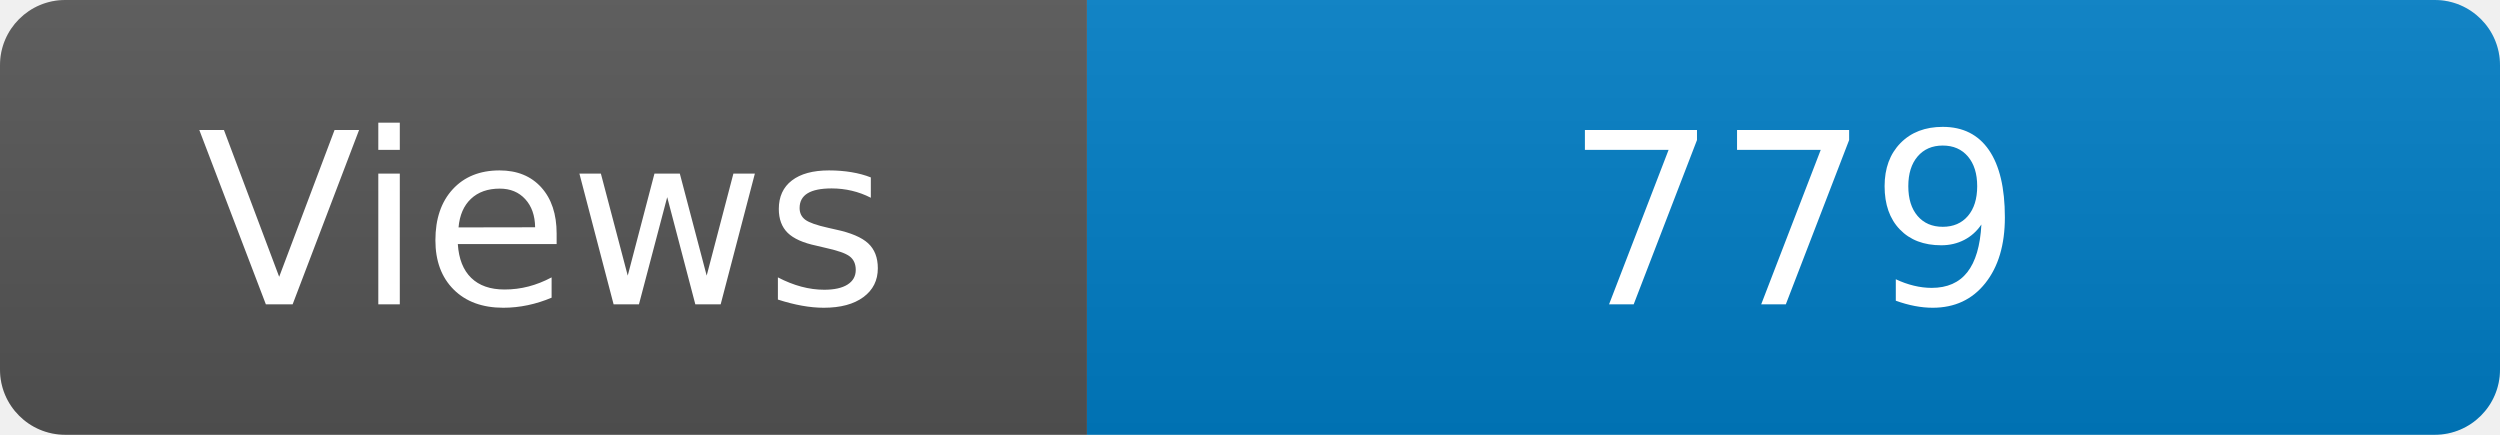
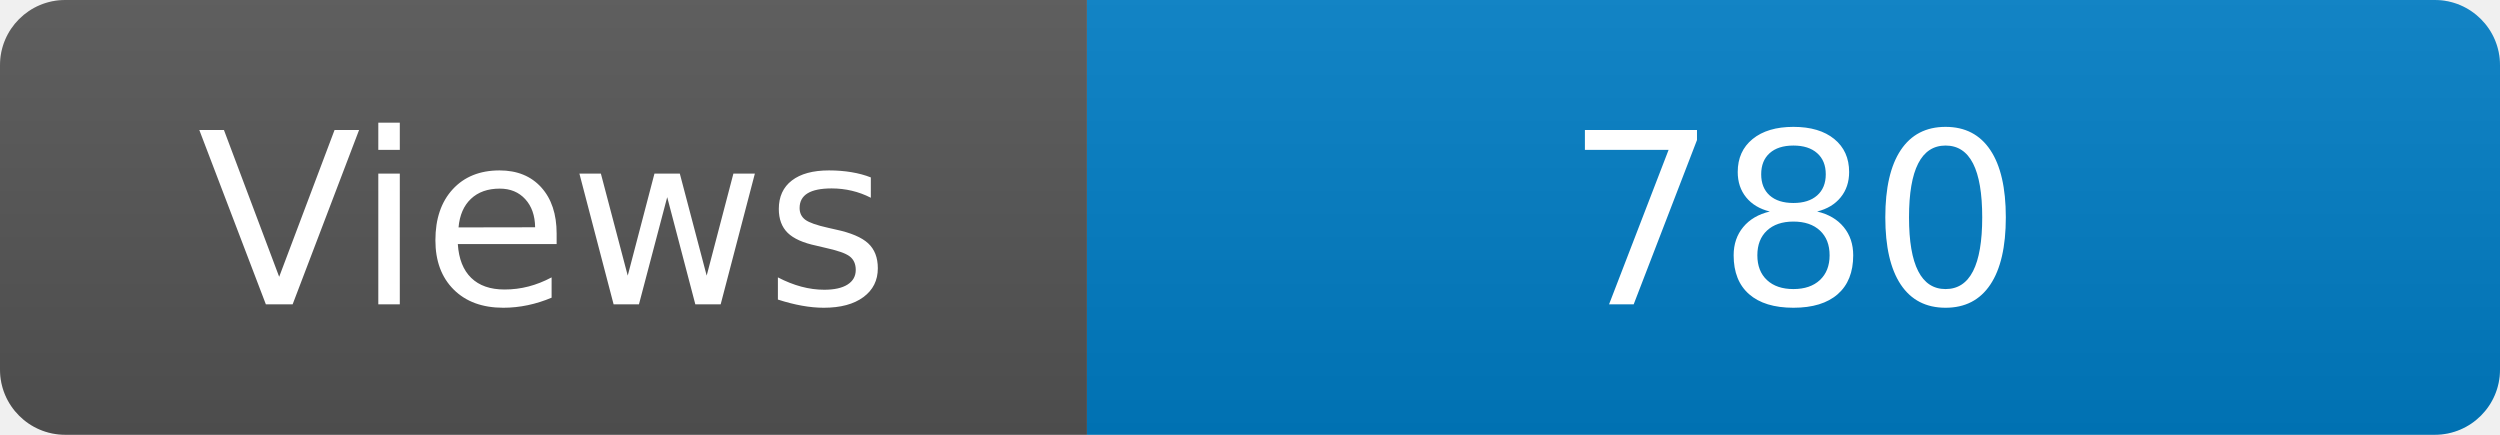
<svg xmlns="http://www.w3.org/2000/svg" width="115" height="20" role="img" aria-label="Maintained?: yes">
  <linearGradient id="s" x2="0" y2="100%">
    <stop offset="0" stop-color="#bbb" stop-opacity=".1" />
    <stop offset="1" stop-opacity=".1" />
  </linearGradient>
  <clipPath id="r">
    <rect width="115" height="20" rx="3" fill="#fff" />
  </clipPath>
  <g clip-path="url(#r)">
    <rect width="50" height="20" fill="#555" />
    <rect x="50" width="160" height="20" fill="#007ec6" />
    <rect width="115" height="20" fill="url(#s)" />
  </g>
  <g fill="#fff" text-anchor="middle" font-family="Verdana,Geneva,DejaVu Sans,sans-serif" font-size="110">
    <text x="250" y="140" transform="scale(.1)" fill="#fff">Views</text>
-     <text x="825" y="140" transform="scale(.1)" fill="#fff">779</text>
+     <text x="825" y="140" transform="scale(.1)" fill="#fff">780</text>
  </g>
</svg>
